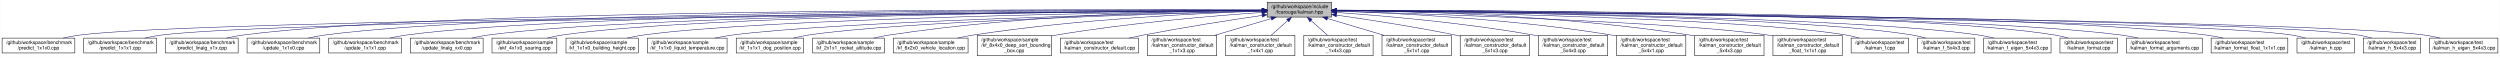
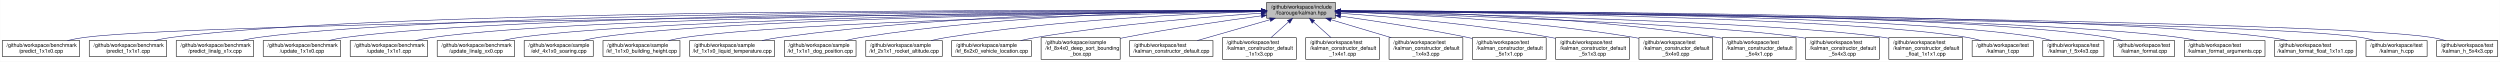
- <svg xmlns="http://www.w3.org/2000/svg" xmlns:xlink="http://www.w3.org/1999/xlink" width="5052pt" height="117pt" viewBox="0.00 0.00 5051.50 117.00">
+ <svg xmlns="http://www.w3.org/2000/svg" xmlns:xlink="http://www.w3.org/1999/xlink" width="4742pt" height="117pt" viewBox="0.00 0.00 4741.50 117.00">
  <g id="graph0" class="graph" transform="scale(1 1) rotate(0) translate(4 113)">
-     <polygon fill="white" stroke="transparent" points="-4,4 -4,-113 5047.5,-113 5047.5,4 -4,4" />
+     <polygon fill="white" stroke="transparent" points="-4,4 -4,-113 4737.5,-113 4737.5,4 -4,4" />
    <g id="node1" class="node">
      <g id="a_node1">
        <a xlink:title="The Kalman filter class and library top-level header.">
-           <polygon fill="#bfbfbf" stroke="black" points="2556.5,-78.5 2556.5,-108.5 2686.5,-108.5 2686.5,-78.5 2556.5,-78.5" />
-           <text text-anchor="start" x="2564.5" y="-96.5" font-family="Helvetica,sans-Serif" font-size="10.00">/github/workspace/include</text>
-           <text text-anchor="middle" x="2621.5" y="-85.5" font-family="Helvetica,sans-Serif" font-size="10.00">/fcarouge/kalman.hpp</text>
+           <polygon fill="#bfbfbf" stroke="black" points="2398.5,-78.5 2398.5,-108.5 2528.5,-108.5 2528.5,-78.5 2398.5,-78.5" />
+           <text text-anchor="start" x="2406.5" y="-96.5" font-family="Helvetica,sans-Serif" font-size="10.00">/github/workspace/include</text>
+           <text text-anchor="middle" x="2463.5" y="-85.5" font-family="Helvetica,sans-Serif" font-size="10.00">/fcarouge/kalman.hpp</text>
        </a>
      </g>
    </g>
    <g id="node2" class="node">
      <g id="a_node2">
        <a xlink:href="predict__1x1x0_8cpp.xhtml" target="_top" xlink:title=" ">
          <polygon fill="white" stroke="black" points="0,-6 0,-36 147,-36 147,-6 0,-6" />
          <text text-anchor="start" x="8" y="-24" font-family="Helvetica,sans-Serif" font-size="10.00">/github/workspace/benchmark</text>
          <text text-anchor="middle" x="73.5" y="-13" font-family="Helvetica,sans-Serif" font-size="10.00">/predict_1x1x0.cpp</text>
        </a>
      </g>
    </g>
    <g id="edge1" class="edge">
-       <path fill="none" stroke="midnightblue" d="M2546.17,-91.94C2158.51,-88.92 397.12,-73.55 155.5,-42 145.04,-40.63 133.98,-38.45 123.48,-36.03" />
-       <polygon fill="midnightblue" stroke="midnightblue" points="2546.4,-95.44 2556.43,-92.02 2546.45,-88.44 2546.4,-95.44" />
+       <path fill="none" stroke="midnightblue" d="M2388.21,-91.83C2015.93,-88.36 380.64,-71.56 155.5,-42 145.04,-40.63 133.98,-38.44 123.48,-36.02" />
+       <polygon fill="midnightblue" stroke="midnightblue" points="2388.31,-95.33 2398.34,-91.92 2388.37,-88.33 2388.31,-95.33" />
    </g>
    <g id="node3" class="node">
      <g id="a_node3">
        <a xlink:href="predict__1x1x1_8cpp.xhtml" target="_top" xlink:title=" ">
          <polygon fill="white" stroke="black" points="165,-6 165,-36 312,-36 312,-6 165,-6" />
          <text text-anchor="start" x="173" y="-24" font-family="Helvetica,sans-Serif" font-size="10.00">/github/workspace/benchmark</text>
          <text text-anchor="middle" x="238.5" y="-13" font-family="Helvetica,sans-Serif" font-size="10.00">/predict_1x1x1.cpp</text>
        </a>
      </g>
    </g>
    <g id="edge2" class="edge">
-       <path fill="none" stroke="midnightblue" d="M2546.14,-91.82C2174.4,-88.33 544.9,-71.47 320.5,-42 310.04,-40.63 298.98,-38.44 288.48,-36.01" />
-       <polygon fill="midnightblue" stroke="midnightblue" points="2546.22,-95.32 2556.25,-91.91 2546.28,-88.32 2546.22,-95.32" />
+       <path fill="none" stroke="midnightblue" d="M2387.81,-92.9C2056.53,-94.33 732.47,-96.45 320.5,-42 310.04,-40.62 298.98,-38.43 288.48,-36" />
+       <polygon fill="midnightblue" stroke="midnightblue" points="2388.26,-96.4 2398.25,-92.86 2388.23,-89.4 2388.26,-96.4" />
    </g>
    <g id="node4" class="node">
      <g id="a_node4">
        <a xlink:href="predict__linalg__x1x_8cpp.xhtml" target="_top" xlink:title=" ">
          <polygon fill="white" stroke="black" points="330,-6 330,-36 477,-36 477,-6 330,-6" />
          <text text-anchor="start" x="338" y="-24" font-family="Helvetica,sans-Serif" font-size="10.00">/github/workspace/benchmark</text>
          <text text-anchor="middle" x="403.5" y="-13" font-family="Helvetica,sans-Serif" font-size="10.00">/predict_linalg_x1x.cpp</text>
        </a>
      </g>
    </g>
    <g id="edge3" class="edge">
-       <path fill="none" stroke="midnightblue" d="M2546.06,-92.89C2215.85,-94.29 896.12,-96.28 485.5,-42 475.04,-40.62 463.98,-38.43 453.48,-36" />
-       <polygon fill="midnightblue" stroke="midnightblue" points="2546.48,-96.39 2556.46,-92.85 2546.45,-89.39 2546.48,-96.39" />
+       <path fill="none" stroke="midnightblue" d="M2388.01,-92.73C2073.15,-93.35 863.43,-92.32 485.5,-42 475.19,-40.63 464.29,-38.48 453.92,-36.09" />
+       <polygon fill="midnightblue" stroke="midnightblue" points="2388.39,-96.23 2398.39,-92.71 2388.38,-89.23 2388.39,-96.23" />
    </g>
    <g id="node5" class="node">
      <g id="a_node5">
        <a xlink:href="update__1x1x0_8cpp.xhtml" target="_top" xlink:title=" ">
          <polygon fill="white" stroke="black" points="495,-6 495,-36 642,-36 642,-6 495,-6" />
          <text text-anchor="start" x="503" y="-24" font-family="Helvetica,sans-Serif" font-size="10.00">/github/workspace/benchmark</text>
          <text text-anchor="middle" x="568.5" y="-13" font-family="Helvetica,sans-Serif" font-size="10.00">/update_1x1x0.cpp</text>
        </a>
      </g>
    </g>
    <g id="edge4" class="edge">
-       <path fill="none" stroke="midnightblue" d="M2545.75,-92.72C2231.19,-93.3 1026.88,-92.14 650.5,-42 640.19,-40.63 629.29,-38.48 618.92,-36.09" />
-       <polygon fill="midnightblue" stroke="midnightblue" points="2546.13,-96.22 2556.12,-92.7 2546.11,-89.22 2546.13,-96.22" />
+       <path fill="none" stroke="midnightblue" d="M2387.97,-92.52C2089.84,-92.28 994.39,-88.2 650.5,-42 640.19,-40.61 629.29,-38.46 618.92,-36.07" />
+       <polygon fill="midnightblue" stroke="midnightblue" points="2388.23,-96.02 2398.23,-92.53 2388.24,-89.02 2388.23,-96.02" />
    </g>
    <g id="node6" class="node">
      <g id="a_node6">
        <a xlink:href="update__1x1x1_8cpp.xhtml" target="_top" xlink:title=" ">
          <polygon fill="white" stroke="black" points="660,-6 660,-36 807,-36 807,-6 660,-6" />
          <text text-anchor="start" x="668" y="-24" font-family="Helvetica,sans-Serif" font-size="10.00">/github/workspace/benchmark</text>
          <text text-anchor="middle" x="733.5" y="-13" font-family="Helvetica,sans-Serif" font-size="10.00">/update_1x1x1.cpp</text>
        </a>
      </g>
    </g>
    <g id="edge5" class="edge">
-       <path fill="none" stroke="midnightblue" d="M2546.26,-92.51C2249.28,-92.24 1158.06,-88.04 815.5,-42 805.19,-40.61 794.29,-38.46 783.92,-36.07" />
-       <polygon fill="midnightblue" stroke="midnightblue" points="2546.48,-96.01 2556.49,-92.52 2546.49,-89.01 2546.48,-96.01" />
+       <path fill="none" stroke="midnightblue" d="M2388.39,-92.28C2108.39,-91.12 1125.63,-84.1 815.5,-42 805.19,-40.6 794.29,-38.44 783.92,-36.05" />
+       <polygon fill="midnightblue" stroke="midnightblue" points="2388.43,-95.78 2398.44,-92.32 2388.46,-88.78 2388.43,-95.78" />
    </g>
    <g id="node7" class="node">
      <g id="a_node7">
        <a xlink:href="update__linalg__xx0_8cpp.xhtml" target="_top" xlink:title=" ">
          <polygon fill="white" stroke="black" points="825,-6 825,-36 972,-36 972,-6 825,-6" />
          <text text-anchor="start" x="833" y="-24" font-family="Helvetica,sans-Serif" font-size="10.00">/github/workspace/benchmark</text>
          <text text-anchor="middle" x="898.5" y="-13" font-family="Helvetica,sans-Serif" font-size="10.00">/update_linalg_xx0.cpp</text>
        </a>
      </g>
    </g>
    <g id="edge6" class="edge">
-       <path fill="none" stroke="midnightblue" d="M2546.23,-92.27C2266.79,-91.07 1289.13,-83.92 980.5,-42 970.19,-40.6 959.29,-38.44 948.92,-36.04" />
-       <polygon fill="midnightblue" stroke="midnightblue" points="2546.25,-95.77 2556.27,-92.31 2546.28,-88.77 2546.25,-95.77" />
+       <path fill="none" stroke="midnightblue" d="M2388.15,-91.98C2126.28,-89.84 1256.75,-79.98 980.5,-42 970.19,-40.58 959.3,-38.41 948.93,-36.02" />
+       <polygon fill="midnightblue" stroke="midnightblue" points="2388.28,-95.48 2398.31,-92.06 2388.34,-88.48 2388.28,-95.48" />
    </g>
    <g id="node8" class="node">
      <g id="a_node8">
        <a xlink:href="ekf__4x1x0__soaring_8cpp.xhtml" target="_top" xlink:title=" ">
          <polygon fill="white" stroke="black" points="990,-6 990,-36 1121,-36 1121,-6 990,-6" />
          <text text-anchor="start" x="998" y="-24" font-family="Helvetica,sans-Serif" font-size="10.00">/github/workspace/sample</text>
          <text text-anchor="middle" x="1055.5" y="-13" font-family="Helvetica,sans-Serif" font-size="10.00">/ekf_4x1x0_soaring.cpp</text>
        </a>
      </g>
    </g>
    <g id="edge7" class="edge">
-       <path fill="none" stroke="midnightblue" d="M2546.16,-92.2C2283.33,-90.82 1407.97,-83.15 1130.5,-42 1121.04,-40.6 1111.05,-38.43 1101.57,-36.04" />
-       <polygon fill="midnightblue" stroke="midnightblue" points="2546.34,-95.7 2556.36,-92.26 2546.38,-88.7 2546.34,-95.7" />
+       <path fill="none" stroke="midnightblue" d="M2388.02,-91.85C2143.64,-89.4 1375.75,-78.87 1130.5,-42 1121.04,-40.58 1111.06,-38.41 1101.57,-36.01" />
+       <polygon fill="midnightblue" stroke="midnightblue" points="2388.19,-95.35 2398.22,-91.95 2388.26,-88.35 2388.19,-95.35" />
    </g>
    <g id="node9" class="node">
      <g id="a_node9">
        <a xlink:href="kf__1x1x0__building__height_8cpp.xhtml" target="_top" xlink:title=" ">
          <polygon fill="white" stroke="black" points="1139.5,-6 1139.5,-36 1285.5,-36 1285.5,-6 1139.5,-6" />
          <text text-anchor="start" x="1147.5" y="-24" font-family="Helvetica,sans-Serif" font-size="10.00">/github/workspace/sample</text>
          <text text-anchor="middle" x="1212.5" y="-13" font-family="Helvetica,sans-Serif" font-size="10.00">/kf_1x1x0_building_height.cpp</text>
        </a>
      </g>
    </g>
    <g id="edge8" class="edge">
-       <path fill="none" stroke="midnightblue" d="M2545.97,-91.62C2302.32,-88.48 1538.88,-76.1 1294.5,-42 1284.34,-40.58 1273.61,-38.44 1263.37,-36.09" />
-       <polygon fill="midnightblue" stroke="midnightblue" points="2546.1,-95.12 2556.14,-91.75 2546.19,-88.13 2546.1,-95.12" />
+       <path fill="none" stroke="midnightblue" d="M2387.98,-91.17C2164.16,-86.93 1506.83,-72.18 1294.5,-42 1284.34,-40.56 1273.61,-38.41 1263.38,-36.05" />
+       <polygon fill="midnightblue" stroke="midnightblue" points="2388.24,-94.68 2398.3,-91.37 2388.37,-87.68 2388.24,-94.68" />
    </g>
    <g id="node10" class="node">
      <g id="a_node10">
        <a xlink:href="kf__1x1x0__liquid__temperature_8cpp.xhtml" target="_top" xlink:title=" ">
          <polygon fill="white" stroke="black" points="1304,-6 1304,-36 1465,-36 1465,-6 1304,-6" />
          <text text-anchor="start" x="1312" y="-24" font-family="Helvetica,sans-Serif" font-size="10.00">/github/workspace/sample</text>
          <text text-anchor="middle" x="1384.5" y="-13" font-family="Helvetica,sans-Serif" font-size="10.00">/kf_1x1x0_liquid_temperature.cpp</text>
        </a>
      </g>
    </g>
    <g id="edge9" class="edge">
-       <path fill="none" stroke="midnightblue" d="M2546.27,-90.9C2325.64,-85.95 1682.76,-69.51 1474.5,-42 1463.39,-40.53 1451.63,-38.37 1440.4,-36.01" />
-       <polygon fill="midnightblue" stroke="midnightblue" points="2546.38,-94.41 2556.45,-91.13 2546.53,-87.41 2546.38,-94.41" />
+       <path fill="none" stroke="midnightblue" d="M2388.26,-92.94C2222.42,-92.99 1813.25,-87.96 1474.5,-42 1463.56,-40.52 1451.97,-38.38 1440.89,-36.05" />
+       <polygon fill="midnightblue" stroke="midnightblue" points="2388.35,-96.44 2398.35,-92.94 2388.35,-89.44 2388.35,-96.44" />
    </g>
    <g id="node11" class="node">
      <g id="a_node11">
        <a xlink:href="kf__1x1x1__dog__position_8cpp.xhtml" target="_top" xlink:title=" ">
          <polygon fill="white" stroke="black" points="1483.5,-6 1483.5,-36 1619.5,-36 1619.5,-6 1483.5,-6" />
          <text text-anchor="start" x="1491.5" y="-24" font-family="Helvetica,sans-Serif" font-size="10.00">/github/workspace/sample</text>
          <text text-anchor="middle" x="1551.5" y="-13" font-family="Helvetica,sans-Serif" font-size="10.00">/kf_1x1x1_dog_position.cpp</text>
        </a>
      </g>
    </g>
    <g id="edge10" class="edge">
-       <path fill="none" stroke="midnightblue" d="M2546.13,-90.65C2346.12,-85.43 1805.21,-69.15 1628.5,-42 1618.94,-40.53 1608.86,-38.37 1599.24,-36.01" />
-       <polygon fill="midnightblue" stroke="midnightblue" points="2546.16,-94.15 2556.25,-90.91 2546.34,-87.16 2546.16,-94.15" />
+       <path fill="none" stroke="midnightblue" d="M2388.08,-92.81C2241.01,-92.34 1906.03,-86.01 1628.5,-42 1619.09,-40.51 1609.16,-38.37 1599.67,-36.04" />
+       <polygon fill="midnightblue" stroke="midnightblue" points="2388.33,-96.31 2398.34,-92.83 2388.35,-89.31 2388.33,-96.31" />
    </g>
    <g id="node12" class="node">
      <g id="a_node12">
        <a xlink:href="kf__2x1x1__rocket__altitude_8cpp.xhtml" target="_top" xlink:title=" ">
          <polygon fill="white" stroke="black" points="1638,-6 1638,-36 1783,-36 1783,-6 1638,-6" />
          <text text-anchor="start" x="1646" y="-24" font-family="Helvetica,sans-Serif" font-size="10.00">/github/workspace/sample</text>
          <text text-anchor="middle" x="1710.5" y="-13" font-family="Helvetica,sans-Serif" font-size="10.00">/kf_2x1x1_rocket_altitude.cpp</text>
        </a>
      </g>
    </g>
    <g id="edge11" class="edge">
-       <path fill="none" stroke="midnightblue" d="M2546.02,-92.47C2399.63,-91.41 2067.27,-84.08 1791.5,-42 1781.62,-40.49 1771.18,-38.34 1761.2,-36.01" />
-       <polygon fill="midnightblue" stroke="midnightblue" points="2546.22,-95.97 2556.24,-92.54 2546.26,-88.97 2546.22,-95.97" />
+       <path fill="none" stroke="midnightblue" d="M2388,-90.93C2263.14,-87.42 2006.13,-76.31 1791.5,-42 1781.77,-40.44 1771.5,-38.3 1761.65,-36" />
+       <polygon fill="midnightblue" stroke="midnightblue" points="2388.12,-94.44 2398.21,-91.21 2388.31,-87.44 2388.12,-94.44" />
    </g>
    <g id="node13" class="node">
      <g id="a_node13">
        <a xlink:href="kf__6x2x0__vehicle__location_8cpp.xhtml" target="_top" xlink:title=" ">
          <polygon fill="white" stroke="black" points="1801,-6 1801,-36 1952,-36 1952,-6 1801,-6" />
          <text text-anchor="start" x="1809" y="-24" font-family="Helvetica,sans-Serif" font-size="10.00">/github/workspace/sample</text>
          <text text-anchor="middle" x="1876.5" y="-13" font-family="Helvetica,sans-Serif" font-size="10.00">/kf_6x2x0_vehicle_location.cpp</text>
        </a>
      </g>
    </g>
    <g id="edge12" class="edge">
-       <path fill="none" stroke="midnightblue" d="M2546.42,-90.53C2423.5,-86.47 2171.92,-74.61 1961.5,-42 1951.46,-40.44 1940.86,-38.33 1930.67,-36.06" />
-       <polygon fill="midnightblue" stroke="midnightblue" points="2546.37,-94.03 2556.48,-90.86 2546.6,-87.04 2546.37,-94.03" />
+       <path fill="none" stroke="midnightblue" d="M2387.99,-87.99C2289.4,-81.41 2111.69,-67.11 1961.5,-42 1951.78,-40.37 1941.52,-38.29 1931.61,-36.07" />
+       <polygon fill="midnightblue" stroke="midnightblue" points="2387.95,-91.5 2398.16,-88.67 2388.41,-84.51 2387.95,-91.5" />
    </g>
    <g id="node14" class="node">
      <g id="a_node14">
        <a xlink:href="kf__8x4x0__deep__sort__bounding__box_8cpp.xhtml" target="_top" xlink:title=" ">
          <polygon fill="white" stroke="black" points="1970.5,-0.5 1970.5,-41.5 2120.5,-41.5 2120.5,-0.5 1970.5,-0.5" />
          <text text-anchor="start" x="1978.5" y="-29.5" font-family="Helvetica,sans-Serif" font-size="10.00">/github/workspace/sample</text>
          <text text-anchor="start" x="1978.5" y="-18.5" font-family="Helvetica,sans-Serif" font-size="10.00">/kf_8x4x0_deep_sort_bounding</text>
          <text text-anchor="middle" x="2045.5" y="-7.5" font-family="Helvetica,sans-Serif" font-size="10.00">_box.cpp</text>
        </a>
      </g>
    </g>
    <g id="edge13" class="edge">
-       <path fill="none" stroke="midnightblue" d="M2546.27,-87.86C2449.4,-81.19 2276.06,-66.86 2129.5,-42 2126.54,-41.5 2123.54,-40.95 2120.51,-40.37" />
-       <polygon fill="midnightblue" stroke="midnightblue" points="2546.05,-91.36 2556.27,-88.54 2546.53,-84.37 2546.05,-91.36" />
+       <path fill="none" stroke="midnightblue" d="M2388.08,-82.93C2320.18,-73.88 2217.8,-59.16 2129.5,-42 2126.56,-41.43 2123.56,-40.82 2120.54,-40.19" />
+       <polygon fill="midnightblue" stroke="midnightblue" points="2387.88,-86.44 2398.26,-84.28 2388.8,-79.5 2387.88,-86.44" />
    </g>
    <g id="node15" class="node">
      <g id="a_node15">
        <a xlink:href="kalman__constructor__default_8cpp.xhtml" target="_top" xlink:title=" ">
          <polygon fill="white" stroke="black" points="2138.5,-6 2138.5,-36 2296.5,-36 2296.5,-6 2138.5,-6" />
          <text text-anchor="start" x="2146.5" y="-24" font-family="Helvetica,sans-Serif" font-size="10.00">/github/workspace/test</text>
          <text text-anchor="middle" x="2217.5" y="-13" font-family="Helvetica,sans-Serif" font-size="10.00">/kalman_constructor_default.cpp</text>
        </a>
      </g>
    </g>
    <g id="edge14" class="edge">
-       <path fill="none" stroke="midnightblue" d="M2546.19,-81.87C2482.02,-72.48 2387.44,-57.84 2305.5,-42 2296.27,-40.22 2286.53,-38.17 2277.03,-36.08" />
-       <polygon fill="midnightblue" stroke="midnightblue" points="2545.82,-85.36 2556.22,-83.33 2546.83,-78.43 2545.82,-85.36" />
+       <path fill="none" stroke="midnightblue" d="M2404.76,-75.66C2362.63,-63.59 2306.51,-47.51 2266.72,-36.11" />
+       <polygon fill="midnightblue" stroke="midnightblue" points="2404.03,-79.1 2414.6,-78.49 2405.96,-72.37 2404.03,-79.1" />
    </g>
    <g id="node16" class="node">
      <g id="a_node16">
        <a xlink:href="kalman__constructor__default__1x1x3_8cpp.xhtml" target="_top" xlink:title=" ">
          <polygon fill="white" stroke="black" points="2314.5,-0.5 2314.5,-41.5 2454.5,-41.5 2454.5,-0.5 2314.5,-0.5" />
          <text text-anchor="start" x="2322.5" y="-29.5" font-family="Helvetica,sans-Serif" font-size="10.00">/github/workspace/test</text>
          <text text-anchor="start" x="2322.5" y="-18.5" font-family="Helvetica,sans-Serif" font-size="10.00">/kalman_constructor_default</text>
          <text text-anchor="middle" x="2384.5" y="-7.5" font-family="Helvetica,sans-Serif" font-size="10.00">_1x1x3.cpp</text>
        </a>
      </g>
    </g>
    <g id="edge15" class="edge">
-       <path fill="none" stroke="midnightblue" d="M2564.51,-75.55C2530.14,-65.32 2486.22,-52.26 2450.36,-41.59" />
-       <polygon fill="midnightblue" stroke="midnightblue" points="2563.81,-78.99 2574.39,-78.49 2565.81,-72.28 2563.81,-78.99" />
+       <path fill="none" stroke="midnightblue" d="M2439.83,-71.38C2429.24,-61.93 2416.83,-50.85 2406.45,-41.59" />
+       <polygon fill="midnightblue" stroke="midnightblue" points="2437.72,-74.19 2447.51,-78.23 2442.38,-68.96 2437.72,-74.19" />
    </g>
    <g id="node17" class="node">
      <g id="a_node17">
        <a xlink:href="kalman__constructor__default__1x4x1_8cpp.xhtml" target="_top" xlink:title=" ">
          <polygon fill="white" stroke="black" points="2472.5,-0.5 2472.5,-41.5 2612.5,-41.5 2612.5,-0.5 2472.5,-0.5" />
          <text text-anchor="start" x="2480.5" y="-29.5" font-family="Helvetica,sans-Serif" font-size="10.00">/github/workspace/test</text>
          <text text-anchor="start" x="2480.5" y="-18.5" font-family="Helvetica,sans-Serif" font-size="10.00">/kalman_constructor_default</text>
          <text text-anchor="middle" x="2542.5" y="-7.5" font-family="Helvetica,sans-Serif" font-size="10.00">_1x4x1.cpp</text>
        </a>
      </g>
    </g>
    <g id="edge16" class="edge">
-       <path fill="none" stroke="midnightblue" d="M2597.83,-71.38C2587.24,-61.93 2574.83,-50.85 2564.45,-41.59" />
-       <polygon fill="midnightblue" stroke="midnightblue" points="2595.72,-74.19 2605.51,-78.23 2600.38,-68.96 2595.72,-74.19" />
+       <path fill="none" stroke="midnightblue" d="M2487.17,-71.38C2497.76,-61.93 2510.17,-50.85 2520.55,-41.59" />
+       <polygon fill="midnightblue" stroke="midnightblue" points="2484.62,-68.96 2479.49,-78.23 2489.28,-74.19 2484.62,-68.96" />
    </g>
    <g id="node18" class="node">
      <g id="a_node18">
        <a xlink:href="kalman__constructor__default__1x4x3_8cpp.xhtml" target="_top" xlink:title=" ">
          <polygon fill="white" stroke="black" points="2630.5,-0.5 2630.5,-41.5 2770.5,-41.5 2770.5,-0.5 2630.5,-0.5" />
          <text text-anchor="start" x="2638.5" y="-29.5" font-family="Helvetica,sans-Serif" font-size="10.00">/github/workspace/test</text>
          <text text-anchor="start" x="2638.5" y="-18.5" font-family="Helvetica,sans-Serif" font-size="10.00">/kalman_constructor_default</text>
          <text text-anchor="middle" x="2700.5" y="-7.5" font-family="Helvetica,sans-Serif" font-size="10.00">_1x4x3.cpp</text>
        </a>
      </g>
    </g>
    <g id="edge17" class="edge">
-       <path fill="none" stroke="midnightblue" d="M2645.17,-71.38C2655.76,-61.93 2668.17,-50.85 2678.55,-41.59" />
-       <polygon fill="midnightblue" stroke="midnightblue" points="2642.62,-68.96 2637.49,-78.23 2647.28,-74.19 2642.62,-68.96" />
+       <path fill="none" stroke="midnightblue" d="M2520.49,-75.55C2554.86,-65.32 2598.78,-52.26 2634.64,-41.59" />
+       <polygon fill="midnightblue" stroke="midnightblue" points="2519.19,-72.28 2510.61,-78.49 2521.19,-78.99 2519.19,-72.28" />
    </g>
    <g id="node19" class="node">
      <g id="a_node19">
        <a xlink:href="kalman__constructor__default__5x1x1_8cpp.xhtml" target="_top" xlink:title=" ">
          <polygon fill="white" stroke="black" points="2788.5,-0.5 2788.5,-41.5 2928.5,-41.5 2928.5,-0.5 2788.5,-0.5" />
          <text text-anchor="start" x="2796.5" y="-29.5" font-family="Helvetica,sans-Serif" font-size="10.00">/github/workspace/test</text>
          <text text-anchor="start" x="2796.5" y="-18.5" font-family="Helvetica,sans-Serif" font-size="10.00">/kalman_constructor_default</text>
          <text text-anchor="middle" x="2858.5" y="-7.5" font-family="Helvetica,sans-Serif" font-size="10.00">_5x1x1.cpp</text>
        </a>
      </g>
    </g>
    <g id="edge18" class="edge">
-       <path fill="none" stroke="midnightblue" d="M2678.49,-75.55C2712.86,-65.32 2756.78,-52.26 2792.64,-41.59" />
-       <polygon fill="midnightblue" stroke="midnightblue" points="2677.19,-72.28 2668.61,-78.49 2679.19,-78.99 2677.19,-72.28" />
+       <path fill="none" stroke="midnightblue" d="M2538.61,-82.43C2602.85,-73.35 2697.63,-58.87 2779.5,-42 2782.41,-41.4 2785.37,-40.76 2788.36,-40.1" />
+       <polygon fill="midnightblue" stroke="midnightblue" points="2537.98,-78.98 2528.57,-83.84 2538.95,-85.91 2537.98,-78.98" />
    </g>
    <g id="node20" class="node">
      <g id="a_node20">
        <a xlink:href="kalman__constructor__default__5x1x3_8cpp.xhtml" target="_top" xlink:title=" ">
          <polygon fill="white" stroke="black" points="2946.5,-0.5 2946.5,-41.5 3086.5,-41.5 3086.5,-0.5 2946.5,-0.5" />
          <text text-anchor="start" x="2954.5" y="-29.5" font-family="Helvetica,sans-Serif" font-size="10.00">/github/workspace/test</text>
          <text text-anchor="start" x="2954.5" y="-18.5" font-family="Helvetica,sans-Serif" font-size="10.00">/kalman_constructor_default</text>
          <text text-anchor="middle" x="3016.5" y="-7.5" font-family="Helvetica,sans-Serif" font-size="10.00">_5x1x3.cpp</text>
        </a>
      </g>
    </g>
    <g id="edge19" class="edge">
-       <path fill="none" stroke="midnightblue" d="M2696.61,-82.43C2760.85,-73.35 2855.63,-58.87 2937.5,-42 2940.41,-41.4 2943.37,-40.76 2946.36,-40.1" />
-       <polygon fill="midnightblue" stroke="midnightblue" points="2695.98,-78.98 2686.57,-83.84 2696.95,-85.91 2695.98,-78.98" />
+       <path fill="none" stroke="midnightblue" d="M2538.96,-87.78C2632.87,-81.14 2797.93,-66.97 2937.5,-42 2940.42,-41.48 2943.4,-40.9 2946.4,-40.3" />
+       <polygon fill="midnightblue" stroke="midnightblue" points="2538.43,-84.3 2528.7,-88.49 2538.92,-91.29 2538.43,-84.3" />
    </g>
    <g id="node21" class="node">
      <g id="a_node21">
        <a xlink:href="kalman__constructor__default__5x4x0_8cpp.xhtml" target="_top" xlink:title=" ">
          <polygon fill="white" stroke="black" points="3104.5,-0.5 3104.5,-41.5 3244.5,-41.5 3244.5,-0.5 3104.5,-0.5" />
          <text text-anchor="start" x="3112.5" y="-29.5" font-family="Helvetica,sans-Serif" font-size="10.00">/github/workspace/test</text>
          <text text-anchor="start" x="3112.5" y="-18.5" font-family="Helvetica,sans-Serif" font-size="10.00">/kalman_constructor_default</text>
          <text text-anchor="middle" x="3174.5" y="-7.5" font-family="Helvetica,sans-Serif" font-size="10.00">_5x4x0.cpp</text>
        </a>
      </g>
    </g>
    <g id="edge20" class="edge">
-       <path fill="none" stroke="midnightblue" d="M2696.96,-87.78C2790.87,-81.14 2955.93,-66.97 3095.5,-42 3098.42,-41.48 3101.4,-40.9 3104.4,-40.3" />
-       <polygon fill="midnightblue" stroke="midnightblue" points="2696.43,-84.3 2686.7,-88.49 2696.92,-91.29 2696.43,-84.3" />
+       <path fill="none" stroke="midnightblue" d="M2538.62,-90.58C2657.53,-86.63 2896.06,-74.97 3095.5,-42 3098.43,-41.52 3101.41,-40.98 3104.42,-40.39" />
+       <polygon fill="midnightblue" stroke="midnightblue" points="2538.41,-87.08 2528.53,-90.91 2538.64,-94.08 2538.41,-87.08" />
    </g>
    <g id="node22" class="node">
      <g id="a_node22">
        <a xlink:href="kalman__constructor__default__5x4x1_8cpp.xhtml" target="_top" xlink:title=" ">
          <polygon fill="white" stroke="black" points="3262.5,-0.5 3262.5,-41.5 3402.5,-41.5 3402.5,-0.5 3262.5,-0.5" />
          <text text-anchor="start" x="3270.5" y="-29.5" font-family="Helvetica,sans-Serif" font-size="10.00">/github/workspace/test</text>
          <text text-anchor="start" x="3270.5" y="-18.5" font-family="Helvetica,sans-Serif" font-size="10.00">/kalman_constructor_default</text>
          <text text-anchor="middle" x="3332.5" y="-7.5" font-family="Helvetica,sans-Serif" font-size="10.00">_5x4x1.cpp</text>
        </a>
      </g>
    </g>
    <g id="edge21" class="edge">
-       <path fill="none" stroke="midnightblue" d="M2696.62,-90.58C2815.53,-86.63 3054.06,-74.97 3253.5,-42 3256.43,-41.52 3259.41,-40.98 3262.42,-40.39" />
-       <polygon fill="midnightblue" stroke="midnightblue" points="2696.41,-87.08 2686.53,-90.91 2696.64,-94.08 2696.41,-87.08" />
+       <path fill="none" stroke="midnightblue" d="M2538.99,-92.28C2680.16,-90.86 2993.4,-82.88 3253.5,-42 3256.44,-41.54 3259.42,-41.02 3262.43,-40.45" />
+       <polygon fill="midnightblue" stroke="midnightblue" points="2538.68,-88.78 2528.71,-92.38 2538.75,-95.78 2538.68,-88.78" />
    </g>
    <g id="node23" class="node">
      <g id="a_node23">
        <a xlink:href="kalman__constructor__default__5x4x3_8cpp.xhtml" target="_top" xlink:title=" ">
          <polygon fill="white" stroke="black" points="3420.5,-0.5 3420.5,-41.5 3560.5,-41.5 3560.5,-0.5 3420.5,-0.5" />
          <text text-anchor="start" x="3428.5" y="-29.5" font-family="Helvetica,sans-Serif" font-size="10.00">/github/workspace/test</text>
          <text text-anchor="start" x="3428.5" y="-18.5" font-family="Helvetica,sans-Serif" font-size="10.00">/kalman_constructor_default</text>
          <text text-anchor="middle" x="3490.5" y="-7.5" font-family="Helvetica,sans-Serif" font-size="10.00">_5x4x3.cpp</text>
        </a>
      </g>
    </g>
    <g id="edge22" class="edge">
-       <path fill="none" stroke="midnightblue" d="M2696.99,-92.28C2838.16,-90.86 3151.4,-82.88 3411.5,-42 3414.44,-41.54 3417.42,-41.02 3420.43,-40.45" />
-       <polygon fill="midnightblue" stroke="midnightblue" points="2696.68,-88.78 2686.71,-92.38 2696.75,-95.78 2696.68,-88.78" />
+       <path fill="none" stroke="midnightblue" d="M2538.82,-90.38C2732.38,-84.64 3243.71,-67.46 3411.5,-42 3414.44,-41.55 3417.42,-41.05 3420.43,-40.49" />
+       <polygon fill="midnightblue" stroke="midnightblue" points="2538.64,-86.89 2528.74,-90.68 2538.84,-93.88 2538.64,-86.89" />
    </g>
    <g id="node24" class="node">
      <g id="a_node24">
        <a xlink:href="kalman__constructor__default__float__1x1x1_8cpp.xhtml" target="_top" xlink:title=" ">
          <polygon fill="white" stroke="black" points="3578.5,-0.5 3578.5,-41.5 3718.5,-41.5 3718.5,-0.5 3578.5,-0.5" />
          <text text-anchor="start" x="3586.5" y="-29.5" font-family="Helvetica,sans-Serif" font-size="10.00">/github/workspace/test</text>
          <text text-anchor="start" x="3586.5" y="-18.5" font-family="Helvetica,sans-Serif" font-size="10.00">/kalman_constructor_default</text>
          <text text-anchor="middle" x="3648.5" y="-7.5" font-family="Helvetica,sans-Serif" font-size="10.00">_float_1x1x1.cpp</text>
        </a>
      </g>
    </g>
    <g id="edge23" class="edge">
-       <path fill="none" stroke="midnightblue" d="M2696.82,-90.38C2890.38,-84.64 3401.71,-67.46 3569.5,-42 3572.44,-41.55 3575.42,-41.05 3578.43,-40.49" />
-       <polygon fill="midnightblue" stroke="midnightblue" points="2696.64,-86.89 2686.74,-90.68 2696.84,-93.88 2696.64,-86.89" />
+       <path fill="none" stroke="midnightblue" d="M2539.03,-91.04C2754.6,-86.56 3370.02,-71.49 3569.5,-42 3572.44,-41.57 3575.43,-41.07 3578.44,-40.52" />
+       <polygon fill="midnightblue" stroke="midnightblue" points="2538.69,-87.55 2528.76,-91.25 2538.83,-94.55 2538.69,-87.55" />
    </g>
    <g id="node25" class="node">
      <g id="a_node25">
        <a xlink:href="kalman__f_8cpp.xhtml" target="_top" xlink:title=" ">
          <polygon fill="white" stroke="black" points="3736.5,-6 3736.5,-36 3852.5,-36 3852.5,-6 3736.5,-6" />
          <text text-anchor="start" x="3744.5" y="-24" font-family="Helvetica,sans-Serif" font-size="10.00">/github/workspace/test</text>
          <text text-anchor="middle" x="3794.5" y="-13" font-family="Helvetica,sans-Serif" font-size="10.00">/kalman_f.cpp</text>
        </a>
      </g>
    </g>
    <g id="edge24" class="edge">
-       <path fill="none" stroke="midnightblue" d="M2697.1,-91.45C2912.84,-88.08 3528.69,-75.69 3727.5,-42 3735.88,-40.58 3744.68,-38.44 3753.06,-36.08" />
-       <polygon fill="midnightblue" stroke="midnightblue" points="2696.77,-87.96 2686.82,-91.61 2696.87,-94.96 2696.77,-87.96" />
+       <path fill="none" stroke="midnightblue" d="M2538.7,-91.96C2774.4,-89.87 3496.69,-80.43 3727.5,-42 3736,-40.58 3744.94,-38.42 3753.42,-36.02" />
+       <polygon fill="midnightblue" stroke="midnightblue" points="2538.49,-88.46 2528.52,-92.05 2538.55,-95.46 2538.49,-88.46" />
    </g>
    <g id="node26" class="node">
      <g id="a_node26">
        <a xlink:href="kalman__f__5x4x3_8cpp.xhtml" target="_top" xlink:title=" ">
          <polygon fill="white" stroke="black" points="3870.5,-6 3870.5,-36 3986.5,-36 3986.5,-6 3870.5,-6" />
          <text text-anchor="start" x="3878.5" y="-24" font-family="Helvetica,sans-Serif" font-size="10.00">/github/workspace/test</text>
          <text text-anchor="middle" x="3928.5" y="-13" font-family="Helvetica,sans-Serif" font-size="10.00">/kalman_f_5x4x3.cpp</text>
        </a>
      </g>
    </g>
    <g id="edge25" class="edge">
-       <path fill="none" stroke="midnightblue" d="M2696.89,-91.89C2929.77,-89.61 3635.61,-79.71 3861.5,-42 3870,-40.58 3878.94,-38.41 3887.42,-36.01" />
-       <polygon fill="midnightblue" stroke="midnightblue" points="2696.78,-88.39 2686.82,-91.99 2696.85,-95.39 2696.78,-88.39" />
+       <path fill="none" stroke="midnightblue" d="M2538.83,-92.3C2790.91,-91.22 3603.56,-84.45 3861.5,-42 3870,-40.6 3878.95,-38.44 3887.43,-36.05" />
+       <polygon fill="midnightblue" stroke="midnightblue" points="2538.66,-88.8 2528.67,-92.34 2538.69,-95.8 2538.66,-88.8" />
    </g>
    <g id="node27" class="node">
      <g id="a_node27">
-         <a xlink:href="kalman__f__eigen__5x4x3_8cpp.xhtml" target="_top" xlink:title=" ">
-           <polygon fill="white" stroke="black" points="4004.5,-6 4004.5,-36 4140.5,-36 4140.5,-6 4004.5,-6" />
+         <a xlink:href="kalman__format_8cpp.xhtml" target="_top" xlink:title=" ">
+           <polygon fill="white" stroke="black" points="4004.5,-6 4004.5,-36 4120.5,-36 4120.5,-6 4004.5,-6" />
          <text text-anchor="start" x="4012.5" y="-24" font-family="Helvetica,sans-Serif" font-size="10.00">/github/workspace/test</text>
-           <text text-anchor="middle" x="4072.5" y="-13" font-family="Helvetica,sans-Serif" font-size="10.00">/kalman_f_eigen_5x4x3.cpp</text>
+           <text text-anchor="middle" x="4062.5" y="-13" font-family="Helvetica,sans-Serif" font-size="10.00">/kalman_format.cpp</text>
        </a>
      </g>
    </g>
    <g id="edge26" class="edge">
-       <path fill="none" stroke="midnightblue" d="M2696.76,-91.89C2945.81,-89.52 3741.73,-79.17 3995.5,-42 4005.2,-40.58 4015.45,-38.41 4025.18,-36.01" />
-       <polygon fill="midnightblue" stroke="midnightblue" points="2696.69,-88.39 2686.73,-91.98 2696.76,-95.39 2696.69,-88.39" />
+       <path fill="none" stroke="midnightblue" d="M2539.12,-92.57C2807.07,-92.44 3710.39,-88.46 3995.5,-42 4004.01,-40.61 4012.95,-38.46 4021.43,-36.07" />
+       <polygon fill="midnightblue" stroke="midnightblue" points="2538.73,-89.07 2528.73,-92.58 2538.73,-96.07 2538.73,-89.07" />
    </g>
    <g id="node28" class="node">
      <g id="a_node28">
-         <a xlink:href="kalman__format_8cpp.xhtml" target="_top" xlink:title=" ">
-           <polygon fill="white" stroke="black" points="4158.5,-6 4158.5,-36 4274.5,-36 4274.5,-6 4158.5,-6" />
-           <text text-anchor="start" x="4166.5" y="-24" font-family="Helvetica,sans-Serif" font-size="10.00">/github/workspace/test</text>
-           <text text-anchor="middle" x="4216.5" y="-13" font-family="Helvetica,sans-Serif" font-size="10.00">/kalman_format.cpp</text>
+         <a xlink:href="kalman__format__arguments_8cpp.xhtml" target="_top" xlink:title=" ">
+           <polygon fill="white" stroke="black" points="4139,-6 4139,-36 4292,-36 4292,-6 4139,-6" />
+           <text text-anchor="start" x="4147" y="-24" font-family="Helvetica,sans-Serif" font-size="10.00">/github/workspace/test</text>
+           <text text-anchor="middle" x="4215.5" y="-13" font-family="Helvetica,sans-Serif" font-size="10.00">/kalman_format_arguments.cpp</text>
        </a>
      </g>
    </g>
    <g id="edge27" class="edge">
-       <path fill="none" stroke="midnightblue" d="M2696.93,-92.57C2964.17,-92.4 3865.14,-88.35 4149.5,-42 4158.01,-40.61 4166.95,-38.46 4175.43,-36.07" />
-       <polygon fill="midnightblue" stroke="midnightblue" points="2696.55,-89.07 2686.56,-92.57 2696.56,-96.07 2696.55,-89.07" />
+       <path fill="none" stroke="midnightblue" d="M2538.94,-92.2C2821.3,-90.76 3815.58,-82.85 4129.5,-42 4140.29,-40.6 4151.71,-38.43 4162.58,-36.04" />
+       <polygon fill="midnightblue" stroke="midnightblue" points="2538.78,-88.7 2528.8,-92.25 2538.82,-95.7 2538.78,-88.7" />
    </g>
    <g id="node29" class="node">
      <g id="a_node29">
-         <a xlink:href="kalman__format__arguments_8cpp.xhtml" target="_top" xlink:title=" ">
-           <polygon fill="white" stroke="black" points="4293,-6 4293,-36 4446,-36 4446,-6 4293,-6" />
-           <text text-anchor="start" x="4301" y="-24" font-family="Helvetica,sans-Serif" font-size="10.00">/github/workspace/test</text>
-           <text text-anchor="middle" x="4369.5" y="-13" font-family="Helvetica,sans-Serif" font-size="10.00">/kalman_format_arguments.cpp</text>
+         <a xlink:href="kalman__format__float__1x1x1_8cpp.xhtml" target="_top" xlink:title=" ">
+           <polygon fill="white" stroke="black" points="4310,-6 4310,-36 4465,-36 4465,-6 4310,-6" />
+           <text text-anchor="start" x="4318" y="-24" font-family="Helvetica,sans-Serif" font-size="10.00">/github/workspace/test</text>
+           <text text-anchor="middle" x="4387.5" y="-13" font-family="Helvetica,sans-Serif" font-size="10.00">/kalman_format_float_1x1x1.cpp</text>
        </a>
      </g>
    </g>
    <g id="edge28" class="edge">
-       <path fill="none" stroke="midnightblue" d="M2696.76,-92.19C2978.44,-90.74 3970.34,-82.76 4283.5,-42 4294.29,-40.6 4305.71,-38.43 4316.58,-36.04" />
-       <polygon fill="midnightblue" stroke="midnightblue" points="2696.63,-88.69 2686.65,-92.24 2696.66,-95.69 2696.63,-88.69" />
+       <path fill="none" stroke="midnightblue" d="M2539.05,-92.45C2839.76,-91.93 3952.23,-86.95 4301.5,-42 4312.29,-40.61 4323.72,-38.45 4334.59,-36.06" />
+       <polygon fill="midnightblue" stroke="midnightblue" points="2538.69,-88.95 2528.69,-92.46 2538.7,-95.95 2538.69,-88.95" />
    </g>
    <g id="node30" class="node">
      <g id="a_node30">
-         <a xlink:href="kalman__format__float__1x1x1_8cpp.xhtml" target="_top" xlink:title=" ">
-           <polygon fill="white" stroke="black" points="4464,-6 4464,-36 4619,-36 4619,-6 4464,-6" />
-           <text text-anchor="start" x="4472" y="-24" font-family="Helvetica,sans-Serif" font-size="10.00">/github/workspace/test</text>
-           <text text-anchor="middle" x="4541.5" y="-13" font-family="Helvetica,sans-Serif" font-size="10.00">/kalman_format_float_1x1x1.cpp</text>
+         <a xlink:href="kalman__h_8cpp.xhtml" target="_top" xlink:title=" ">
+           <polygon fill="white" stroke="black" points="4483.5,-6 4483.5,-36 4599.5,-36 4599.5,-6 4483.5,-6" />
+           <text text-anchor="start" x="4491.5" y="-24" font-family="Helvetica,sans-Serif" font-size="10.00">/github/workspace/test</text>
+           <text text-anchor="middle" x="4541.5" y="-13" font-family="Helvetica,sans-Serif" font-size="10.00">/kalman_h.cpp</text>
        </a>
      </g>
    </g>
    <g id="edge29" class="edge">
-       <path fill="none" stroke="midnightblue" d="M2696.88,-92.44C2996.94,-91.91 4106.99,-86.86 4455.5,-42 4466.29,-40.61 4477.72,-38.45 4488.59,-36.06" />
-       <polygon fill="midnightblue" stroke="midnightblue" points="2696.55,-88.94 2686.55,-92.46 2696.56,-95.94 2696.55,-88.94" />
+       <path fill="none" stroke="midnightblue" d="M2538.65,-91.79C2880.55,-88.4 4280.93,-72.76 4474.5,-42 4483.13,-40.63 4492.21,-38.45 4500.8,-36.02" />
+       <polygon fill="midnightblue" stroke="midnightblue" points="2538.57,-88.29 2528.6,-91.89 2538.64,-95.29 2538.57,-88.29" />
    </g>
    <g id="node31" class="node">
      <g id="a_node31">
-         <a xlink:href="kalman__h_8cpp.xhtml" target="_top" xlink:title=" ">
-           <polygon fill="white" stroke="black" points="4637.5,-6 4637.5,-36 4753.5,-36 4753.5,-6 4637.5,-6" />
-           <text text-anchor="start" x="4645.5" y="-24" font-family="Helvetica,sans-Serif" font-size="10.00">/github/workspace/test</text>
-           <text text-anchor="middle" x="4695.5" y="-13" font-family="Helvetica,sans-Serif" font-size="10.00">/kalman_h.cpp</text>
+         <a xlink:href="kalman__h__5x4x3_8cpp.xhtml" target="_top" xlink:title=" ">
+           <polygon fill="white" stroke="black" points="4617.5,-6 4617.5,-36 4733.5,-36 4733.5,-6 4617.5,-6" />
+           <text text-anchor="start" x="4625.5" y="-24" font-family="Helvetica,sans-Serif" font-size="10.00">/github/workspace/test</text>
+           <text text-anchor="middle" x="4675.5" y="-13" font-family="Helvetica,sans-Serif" font-size="10.00">/kalman_h_5x4x3.cpp</text>
        </a>
      </g>
    </g>
    <g id="edge30" class="edge">
-       <path fill="none" stroke="midnightblue" d="M2696.78,-91.79C3038.49,-88.38 4435.37,-72.7 4628.5,-42 4637.13,-40.63 4646.21,-38.45 4654.8,-36.02" />
-       <polygon fill="midnightblue" stroke="midnightblue" points="2696.71,-88.29 2686.74,-91.88 2696.78,-95.29 2696.71,-88.29" />
-     </g>
-     <g id="node32" class="node">
-       <g id="a_node32">
-         <a xlink:href="kalman__h__5x4x3_8cpp.xhtml" target="_top" xlink:title=" ">
-           <polygon fill="white" stroke="black" points="4771.5,-6 4771.5,-36 4887.5,-36 4887.5,-6 4771.5,-6" />
-           <text text-anchor="start" x="4779.5" y="-24" font-family="Helvetica,sans-Serif" font-size="10.00">/github/workspace/test</text>
-           <text text-anchor="middle" x="4829.5" y="-13" font-family="Helvetica,sans-Serif" font-size="10.00">/kalman_h_5x4x3.cpp</text>
-         </a>
-       </g>
-     </g>
-     <g id="edge31" class="edge">
-       <path fill="none" stroke="midnightblue" d="M2696.78,-91.91C3052.42,-88.98 4555.5,-74.73 4762.5,-42 4771.13,-40.63 4780.21,-38.46 4788.8,-36.03" />
-       <polygon fill="midnightblue" stroke="midnightblue" points="2696.57,-88.41 2686.6,-92 2696.63,-95.41 2696.57,-88.41" />
-     </g>
-     <g id="node33" class="node">
-       <g id="a_node33">
-         <a xlink:href="kalman__h__eigen__5x4x3_8cpp.xhtml" target="_top" xlink:title=" ">
-           <polygon fill="white" stroke="black" points="4905.5,-6 4905.5,-36 5043.5,-36 5043.5,-6 4905.5,-6" />
-           <text text-anchor="start" x="4913.5" y="-24" font-family="Helvetica,sans-Serif" font-size="10.00">/github/workspace/test</text>
-           <text text-anchor="middle" x="4974.5" y="-13" font-family="Helvetica,sans-Serif" font-size="10.00">/kalman_h_eigen_5x4x3.cpp</text>
-         </a>
-       </g>
-     </g>
-     <g id="edge32" class="edge">
-       <path fill="none" stroke="midnightblue" d="M2696.62,-91.85C3065.35,-88.54 4674.94,-72.45 4896.5,-42 4906.47,-40.63 4917,-38.45 4926.99,-36.02" />
-       <polygon fill="midnightblue" stroke="midnightblue" points="2696.56,-88.35 2686.59,-91.94 2696.62,-95.35 2696.56,-88.35" />
+       <path fill="none" stroke="midnightblue" d="M2538.92,-91.92C2895.22,-88.99 4401.11,-74.79 4608.5,-42 4617.13,-40.64 4626.21,-38.46 4634.8,-36.03" />
+       <polygon fill="midnightblue" stroke="midnightblue" points="2538.69,-88.42 2528.72,-92 2538.75,-95.42 2538.69,-88.42" />
    </g>
  </g>
</svg>
